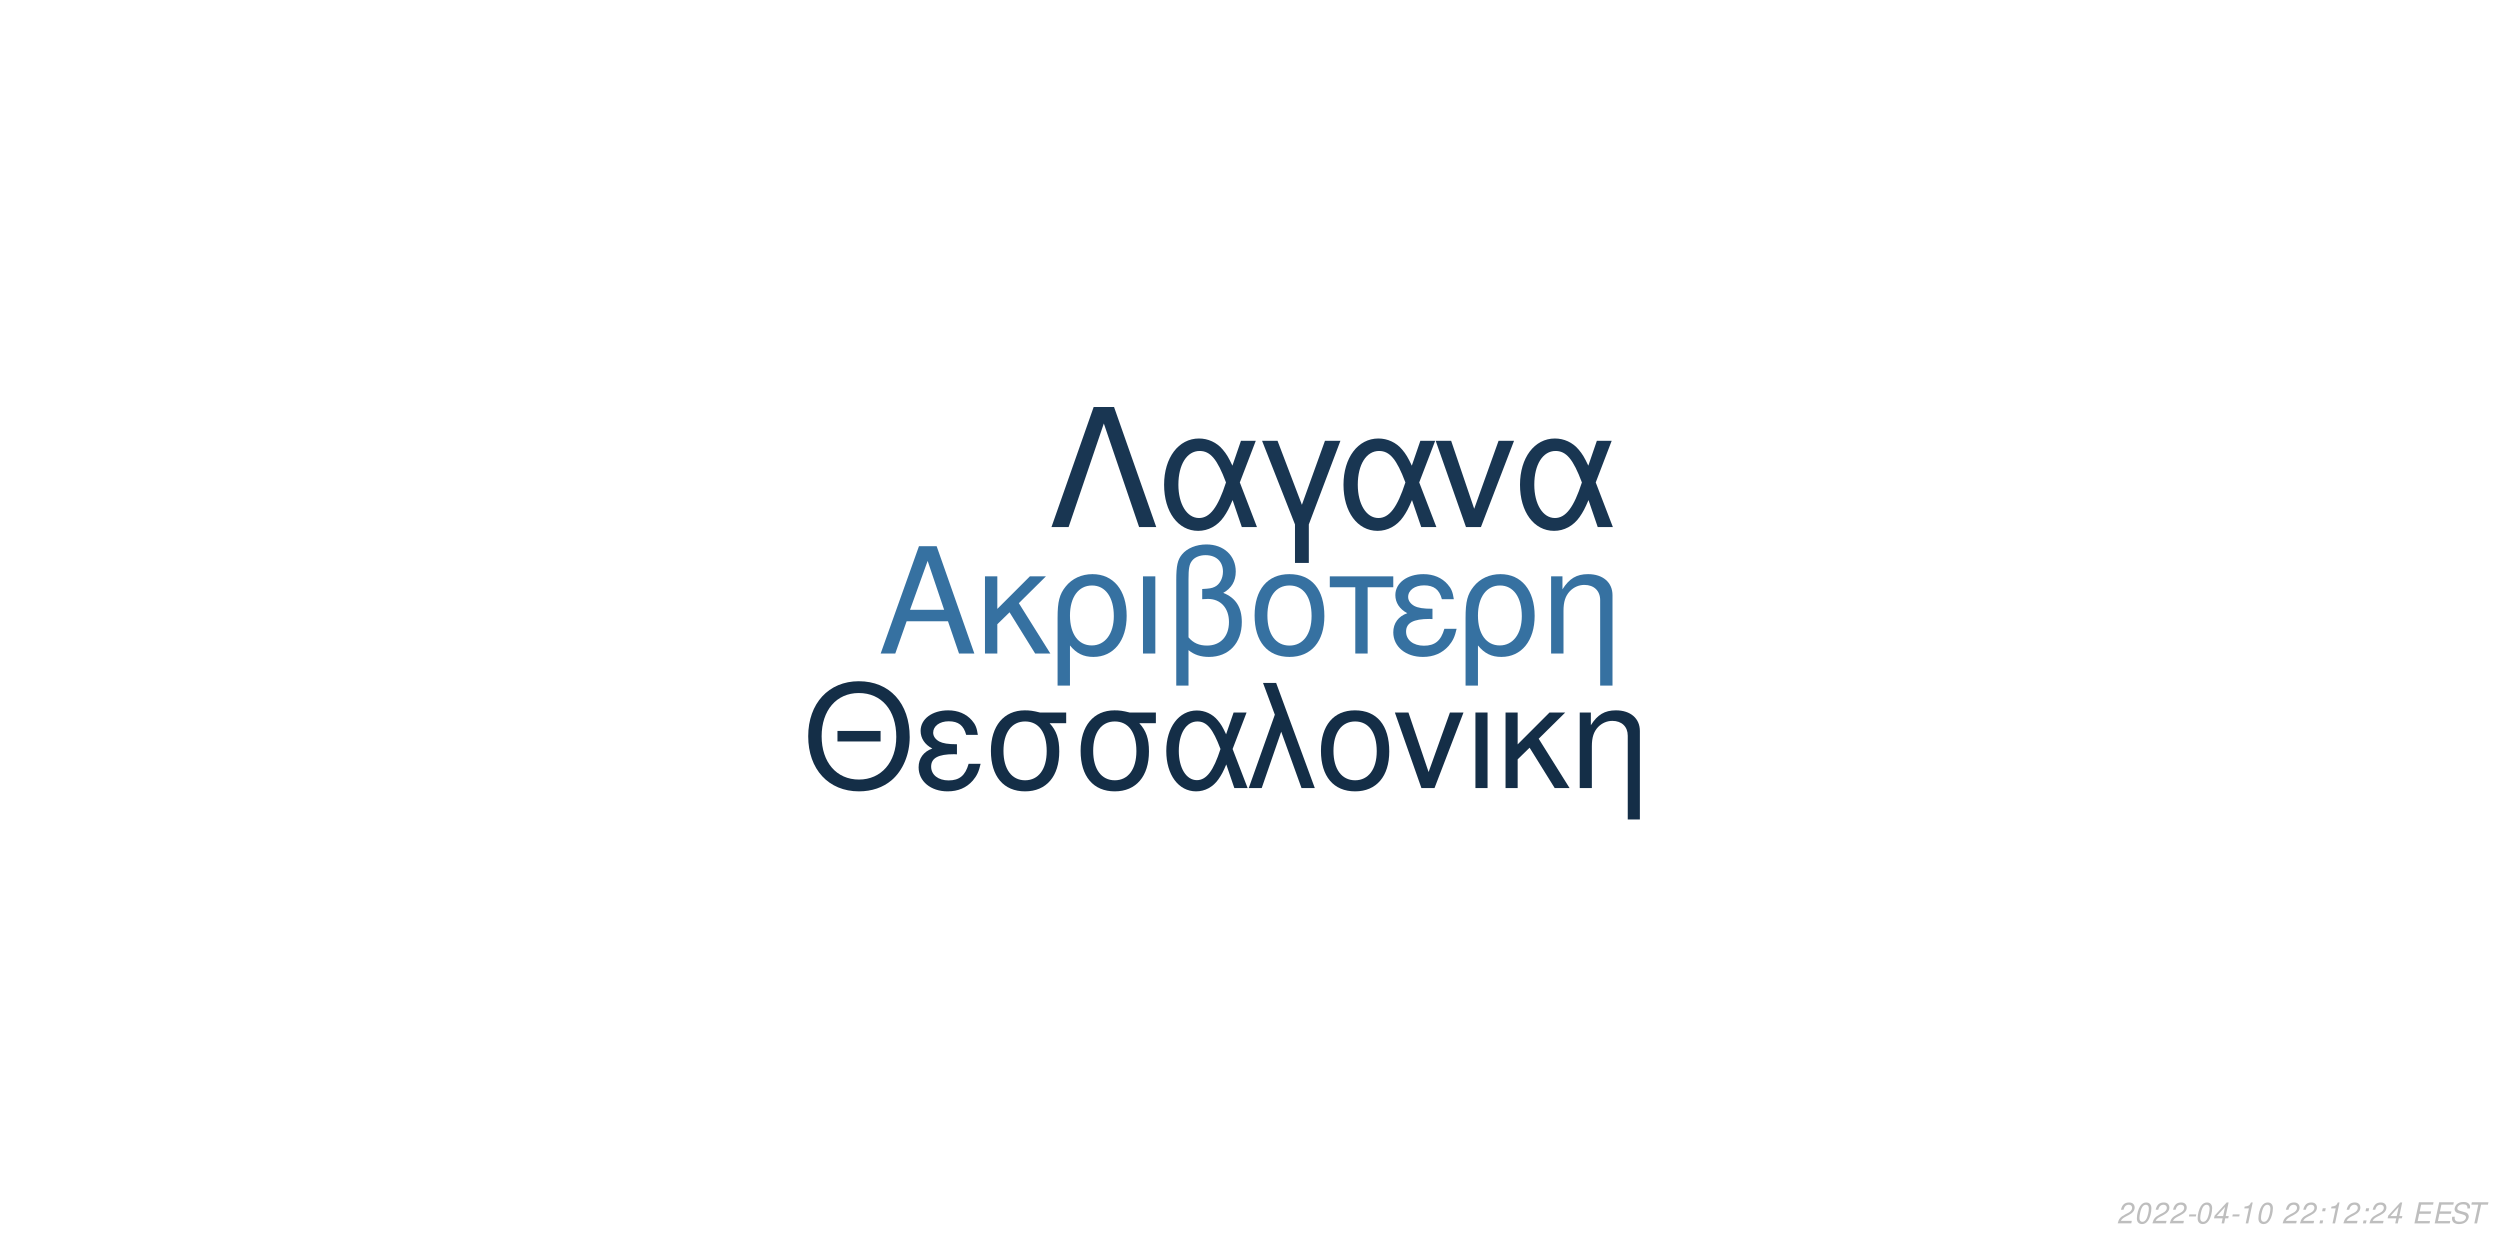
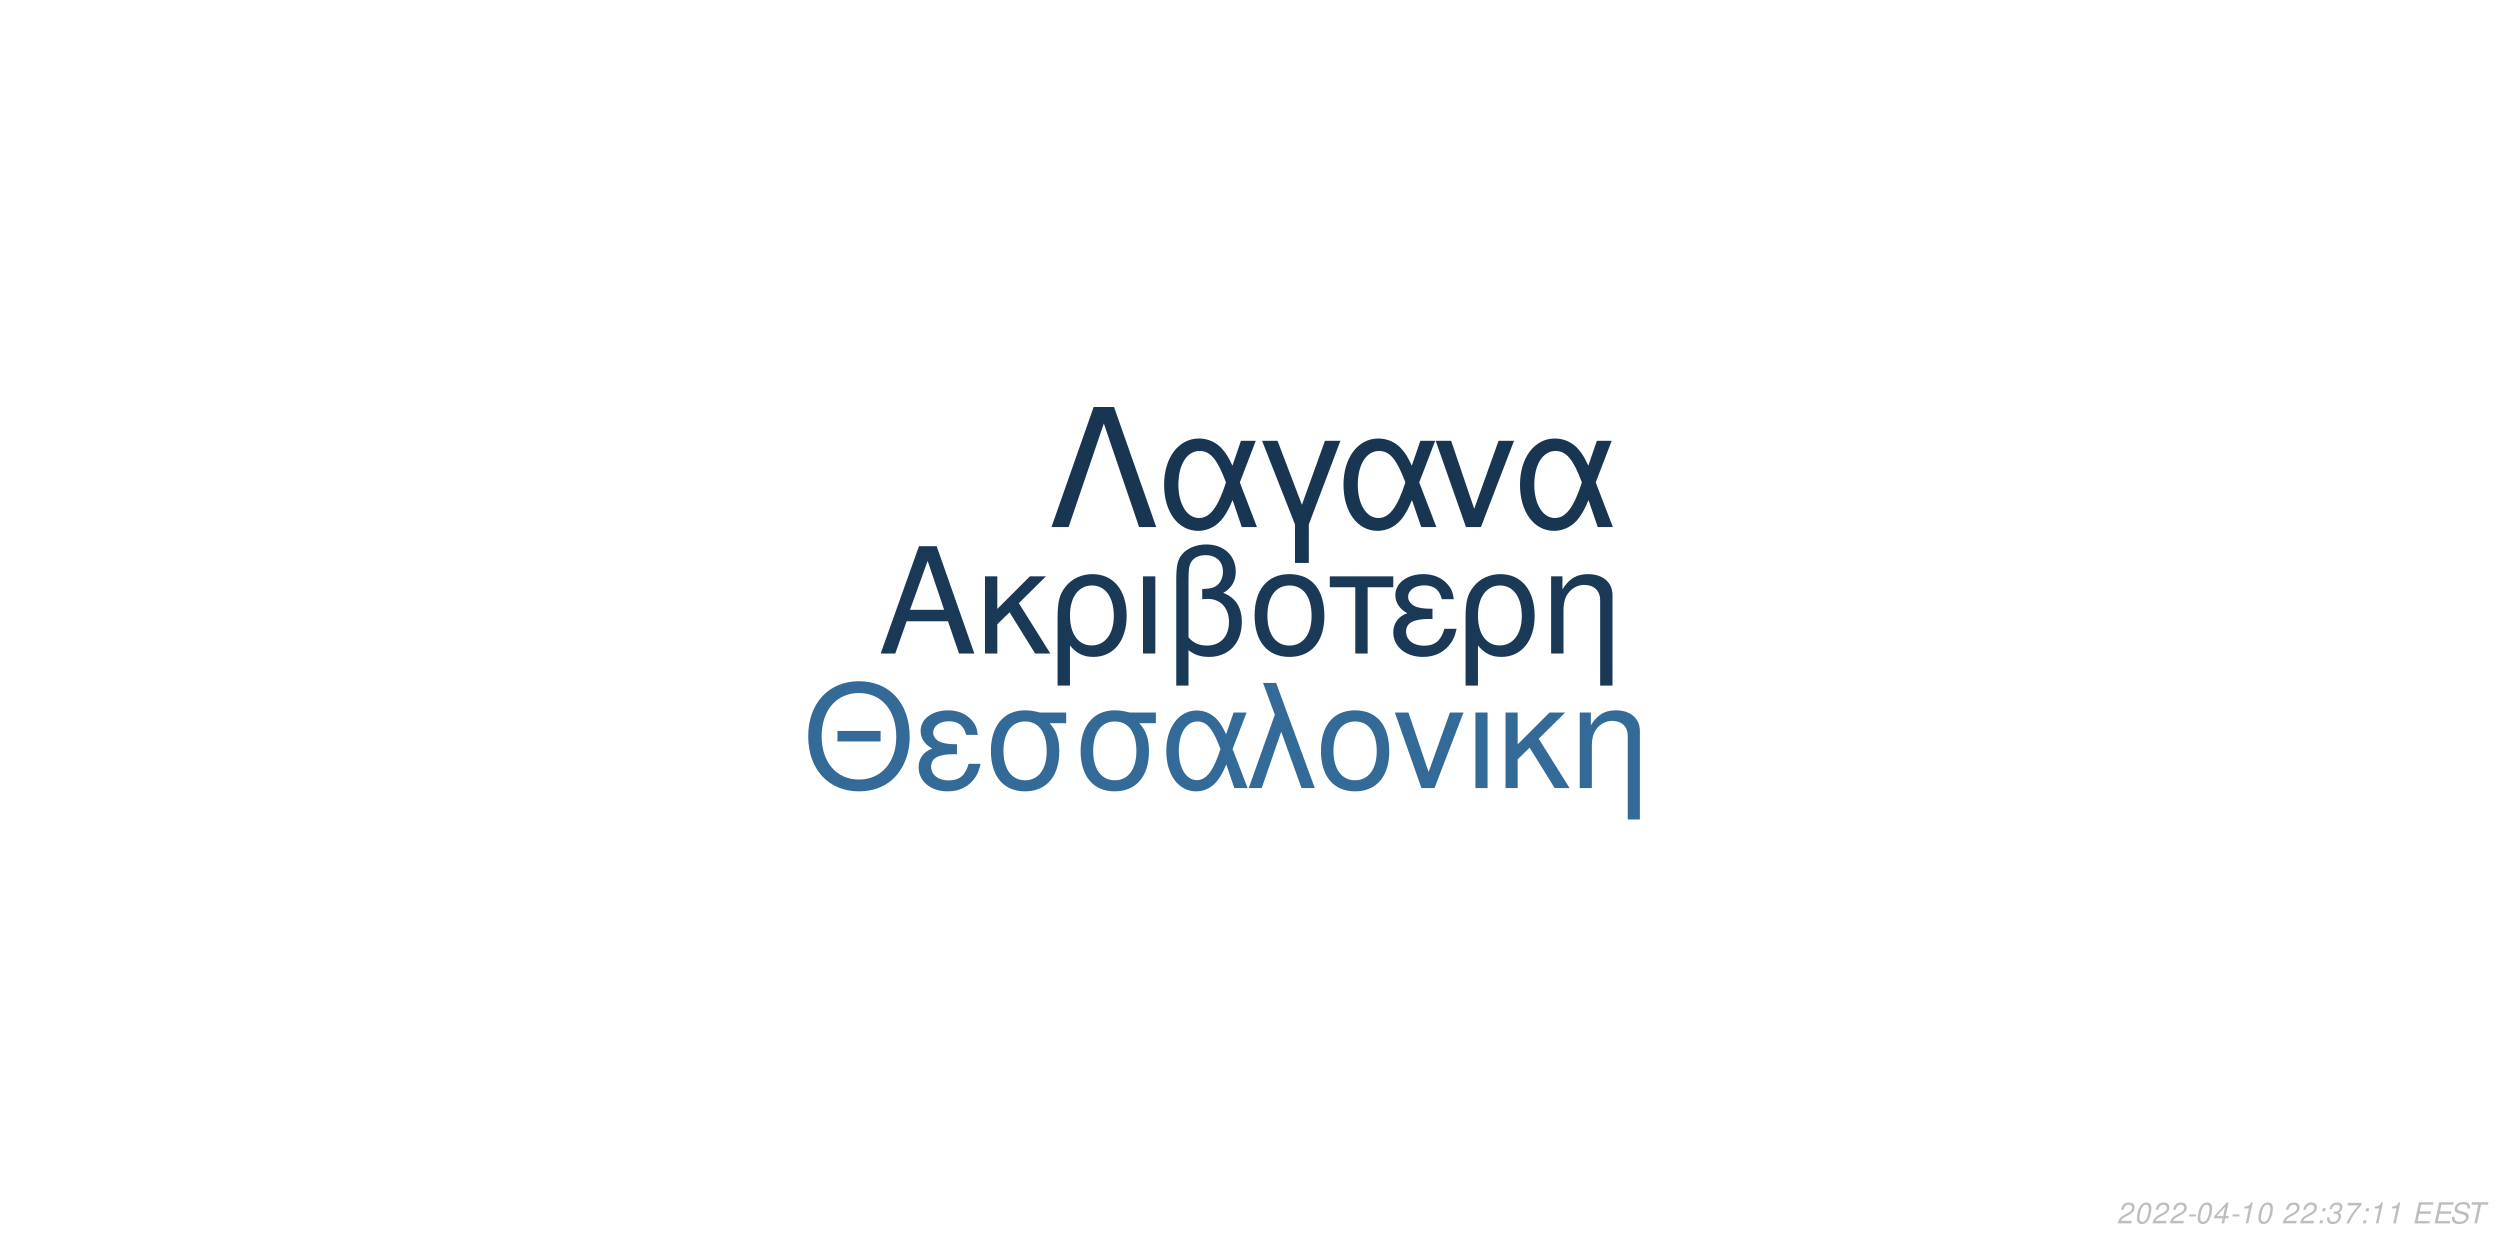
<svg xmlns="http://www.w3.org/2000/svg" xmlns:xlink="http://www.w3.org/1999/xlink" width="864pt" height="432pt" viewBox="0 0 864 432" version="1.1">
  <defs>
    <g>
      <symbol overflow="visible" id="glyph0-0">
        <path style="stroke:none;" d="" />
      </symbol>
      <symbol overflow="visible" id="glyph0-1">
        <path style="stroke:none;" d="M 24.125 -11.141 L 27.938 0 L 33.234 0 L 20.203 -37.094 L 14.094 -37.094 L 0.859 0 L 5.906 0 L 9.828 -11.141 Z M 22.797 -15.109 L 11 -15.109 L 17.094 -32.016 Z M 22.797 -15.109 " />
      </symbol>
      <symbol overflow="visible" id="glyph0-2">
        <path style="stroke:none;" d="M 7.172 -15.422 L 7.172 -26.672 L 2.906 -26.672 L 2.906 0 L 7.172 0 L 7.172 -10.125 L 11.406 -14.25 L 20.25 0 L 25.5 0 L 14.609 -17.406 L 23.969 -26.672 L 18.422 -26.672 Z M 7.172 -15.422 " />
      </symbol>
      <symbol overflow="visible" id="glyph0-3">
        <path style="stroke:none;" d="M 3 11.094 L 7.281 11.094 L 7.281 -2.797 C 9.516 -0.047 11.953 1.172 15.375 1.172 C 22.344 1.172 26.875 -4.422 26.875 -13.031 C 26.875 -21.891 22.297 -27.438 15.062 -27.438 C 11.297 -27.438 7.984 -25.906 5.797 -23.156 C 3.672 -20.516 3 -17.969 3 -12.359 Z M 14.906 -23.516 C 19.547 -23.516 22.438 -19.438 22.438 -12.922 C 22.438 -6.812 19.391 -2.797 14.812 -2.797 C 10.172 -2.797 7.281 -6.766 7.281 -13.125 C 7.281 -19.484 10.234 -23.516 14.906 -23.516 Z M 14.906 -23.516 " />
      </symbol>
      <symbol overflow="visible" id="glyph0-4">
        <path style="stroke:none;" d="M 3.516 0 L 7.781 0 L 7.781 -26.672 L 3.516 -26.672 Z M 3.516 0 " />
      </symbol>
      <symbol overflow="visible" id="glyph0-5">
        <path style="stroke:none;" d="M 4.016 11.094 L 8.25 11.094 L 8.25 -1.172 C 10.172 0.406 12.422 1.172 15.312 1.172 C 22.188 1.172 26.672 -3.609 26.672 -10.891 C 26.672 -15.984 24.578 -19.234 20.25 -20.969 C 23.109 -22.547 24.578 -25.031 24.578 -28.344 C 24.578 -33.844 20.406 -37.703 14.453 -37.703 C 10.938 -37.703 7.734 -36.391 6 -34.25 C 4.484 -32.422 4.016 -30.328 4.016 -25.391 Z M 8.25 -25.656 C 8.25 -29.359 8.5 -30.844 9.469 -32.062 C 10.375 -33.281 12.156 -34 14.094 -34 C 17.812 -34 20.156 -31.812 20.156 -28.297 C 20.156 -25.953 18.984 -23.812 17.297 -23.047 C 16.281 -22.547 15.469 -22.438 12.984 -22.297 L 12.984 -18.781 C 13.734 -18.828 14.344 -18.875 14.969 -18.875 C 19.344 -18.875 22.234 -15.719 22.234 -10.891 C 22.234 -5.906 19.281 -2.75 14.656 -2.75 C 11.953 -2.75 9.922 -3.609 8.25 -5.594 Z M 8.25 -25.656 " />
      </symbol>
      <symbol overflow="visible" id="glyph0-6">
        <path style="stroke:none;" d="M 14.094 -27.438 C 6.562 -27.438 2.094 -22.094 2.094 -13.125 C 2.094 -4.125 6.562 1.172 14.141 1.172 C 21.672 1.172 26.203 -4.172 26.203 -12.922 C 26.203 -22.188 21.828 -27.438 14.094 -27.438 Z M 14.141 -23.516 C 18.938 -23.516 21.781 -19.594 21.781 -12.984 C 21.781 -6.672 18.828 -2.75 14.141 -2.75 C 9.422 -2.75 6.516 -6.672 6.516 -13.125 C 6.516 -19.594 9.422 -23.516 14.141 -23.516 Z M 14.141 -23.516 " />
      </symbol>
      <symbol overflow="visible" id="glyph0-7">
        <path style="stroke:none;" d="M 7.891 0 L 12.156 0 L 12.156 -22.906 L 21.016 -22.906 L 21.016 -26.672 L -0.922 -26.672 L -0.922 -22.906 L 7.891 -22.906 Z M 7.891 0 " />
      </symbol>
      <symbol overflow="visible" id="glyph0-8">
        <path style="stroke:none;" d="M 14.562 -15.469 C 11.344 -15.469 9.562 -15.781 8.297 -16.438 C 6.922 -17.203 6.156 -18.328 6.156 -19.547 C 6.156 -21.891 8.453 -23.562 11.656 -23.562 C 15.062 -23.562 16.953 -22.094 17.812 -18.781 L 21.938 -18.781 C 21.578 -21.266 21.062 -22.5 19.797 -23.922 C 17.812 -26.203 14.906 -27.438 11.453 -27.438 C 5.797 -27.438 1.734 -24.375 1.734 -20.203 C 1.734 -17.609 3.156 -15.375 5.859 -13.938 C 2.797 -12.875 1.016 -10.484 1.016 -7.328 C 1.016 -2.391 5.297 1.172 11.25 1.172 C 14.969 1.172 17.906 -0.109 20.156 -2.641 C 21.578 -4.328 22.297 -5.797 22.906 -8.547 L 18.672 -8.547 C 17.5 -4.422 15.422 -2.703 11.609 -2.703 C 7.938 -2.703 5.438 -4.688 5.438 -7.578 C 5.438 -10.578 7.938 -11.953 13.484 -11.953 C 13.641 -11.953 14.094 -11.953 14.562 -11.906 Z M 14.562 -15.469 " />
      </symbol>
      <symbol overflow="visible" id="glyph0-9">
        <path style="stroke:none;" d="M 3.562 -26.672 L 3.562 0 L 7.844 0 L 7.844 -14.703 C 7.844 -17.906 8.5 -19.891 10.031 -21.531 C 11.406 -22.953 13.188 -23.719 15.062 -23.719 C 18.375 -23.719 20.516 -21.672 20.516 -18.469 L 20.516 11.094 L 24.781 11.094 L 24.781 -20.156 C 24.781 -24.578 21.469 -27.438 16.328 -27.438 C 12.359 -27.438 9.828 -25.906 7.484 -22.188 L 7.484 -26.672 Z M 3.562 -26.672 " />
      </symbol>
      <symbol overflow="visible" id="glyph1-0">
        <path style="stroke:none;" d="" />
      </symbol>
      <symbol overflow="visible" id="glyph1-1">
        <path style="stroke:none;" d="M 26.859 -19.734 L 11.953 -19.734 L 11.953 -16.094 L 26.859 -16.094 Z M 19.328 -36.922 C 8.922 -36.922 1.844 -29.25 1.844 -17.891 C 1.844 -6.484 8.875 1.141 19.391 1.141 C 23.812 1.141 27.703 -0.203 30.641 -2.688 C 34.578 -6.031 36.922 -11.656 36.922 -17.594 C 36.922 -29.297 30 -36.922 19.328 -36.922 Z M 19.328 -32.844 C 27.203 -32.844 32.281 -26.906 32.281 -17.688 C 32.281 -8.922 27.062 -2.938 19.391 -2.938 C 11.609 -2.938 6.484 -8.922 6.484 -17.891 C 6.484 -26.859 11.609 -32.844 19.328 -32.844 Z M 19.328 -32.844 " />
      </symbol>
      <symbol overflow="visible" id="glyph1-2">
        <path style="stroke:none;" d="M 14.25 -15.141 C 11.109 -15.141 9.375 -15.453 8.125 -16.094 C 6.781 -16.844 6.031 -17.938 6.031 -19.141 C 6.031 -21.422 8.266 -23.078 11.406 -23.078 C 14.75 -23.078 16.594 -21.625 17.438 -18.391 L 21.469 -18.391 C 21.125 -20.828 20.625 -22.031 19.391 -23.422 C 17.438 -25.656 14.594 -26.859 11.219 -26.859 C 5.688 -26.859 1.688 -23.875 1.688 -19.781 C 1.688 -17.234 3.094 -15.047 5.734 -13.656 C 2.734 -12.609 1 -10.266 1 -7.172 C 1 -2.344 5.188 1.141 11.016 1.141 C 14.656 1.141 17.547 -0.094 19.734 -2.594 C 21.125 -4.234 21.828 -5.688 22.422 -8.375 L 18.281 -8.375 C 17.141 -4.328 15.094 -2.641 11.359 -2.641 C 7.766 -2.641 5.328 -4.578 5.328 -7.422 C 5.328 -10.359 7.766 -11.703 13.203 -11.703 C 13.359 -11.703 13.797 -11.703 14.25 -11.656 Z M 14.25 -15.141 " />
      </symbol>
      <symbol overflow="visible" id="glyph1-3">
        <path style="stroke:none;" d="M 29 -26.109 L 19.938 -26.109 C 17.594 -26.703 16.438 -26.859 14.703 -26.859 C 7.469 -26.859 2.984 -21.469 2.984 -12.859 C 2.984 -4.031 7.375 1.141 14.797 1.141 C 22.172 1.141 26.609 -4.078 26.609 -12.656 C 26.609 -17.047 25.656 -19.828 23.266 -22.422 L 29 -22.422 Z M 14.797 -23.016 C 19.531 -23.016 22.266 -19.234 22.266 -12.75 C 22.266 -6.531 19.438 -2.688 14.797 -2.688 C 10.172 -2.688 7.328 -6.531 7.328 -12.859 C 7.328 -19.188 10.172 -23.016 14.797 -23.016 Z M 14.797 -23.016 " />
      </symbol>
      <symbol overflow="visible" id="glyph1-4">
        <path style="stroke:none;" d="M 29.344 -26.109 L 24.859 -26.109 L 22.266 -18.578 C 21.125 -21.031 20.484 -22.125 19.328 -23.469 C 17.547 -25.609 14.906 -26.812 12.156 -26.812 C 5.984 -26.812 1.594 -20.984 1.594 -12.812 C 1.594 -4.578 5.828 1.141 11.906 1.141 C 14.953 1.141 17.734 -0.344 19.625 -3.047 C 20.672 -4.531 21.281 -5.688 22.328 -8.172 L 25.109 0 L 29.703 0 L 24.516 -13.5 Z M 20.328 -13.5 C 17.891 -5.922 15.453 -2.734 12.156 -2.734 C 8.516 -2.734 5.922 -6.922 5.922 -12.812 C 5.922 -18.938 8.516 -23.016 12.359 -23.016 C 15.594 -23.016 17.688 -20.531 20.328 -13.5 Z M 20.328 -13.5 " />
      </symbol>
      <symbol overflow="visible" id="glyph1-5">
        <path style="stroke:none;" d="M 1.094 0 L 5.578 0 L 12.312 -19.484 L 19.328 0 L 23.922 0 L 10.562 -36.328 L 6.031 -36.328 L 10.109 -25.359 Z M 1.094 0 " />
      </symbol>
      <symbol overflow="visible" id="glyph1-6">
        <path style="stroke:none;" d="M 13.797 -26.859 C 6.422 -26.859 2.047 -21.625 2.047 -12.859 C 2.047 -4.031 6.422 1.141 13.859 1.141 C 21.234 1.141 25.656 -4.078 25.656 -12.656 C 25.656 -21.719 21.375 -26.859 13.797 -26.859 Z M 13.859 -23.016 C 18.531 -23.016 21.328 -19.188 21.328 -12.703 C 21.328 -6.531 18.438 -2.688 13.859 -2.688 C 9.219 -2.688 6.375 -6.531 6.375 -12.859 C 6.375 -19.188 9.219 -23.016 13.859 -23.016 Z M 13.859 -23.016 " />
      </symbol>
      <symbol overflow="visible" id="glyph1-7">
        <path style="stroke:none;" d="M 14.297 0 L 24.312 -26.109 L 19.625 -26.109 L 12.25 -5.531 L 5.281 -26.109 L 0.594 -26.109 L 9.766 0 Z M 14.297 0 " />
      </symbol>
      <symbol overflow="visible" id="glyph1-8">
        <path style="stroke:none;" d="M 3.438 0 L 7.625 0 L 7.625 -26.109 L 3.438 -26.109 Z M 3.438 0 " />
      </symbol>
      <symbol overflow="visible" id="glyph1-9">
        <path style="stroke:none;" d="M 7.031 -15.094 L 7.031 -26.109 L 2.844 -26.109 L 2.844 0 L 7.031 0 L 7.031 -9.922 L 11.156 -13.953 L 19.828 0 L 24.969 0 L 14.297 -17.047 L 23.469 -26.109 L 18.031 -26.109 Z M 7.031 -15.094 " />
      </symbol>
      <symbol overflow="visible" id="glyph1-10">
        <path style="stroke:none;" d="M 3.484 -26.109 L 3.484 0 L 7.672 0 L 7.672 -14.406 C 7.672 -17.547 8.328 -19.484 9.812 -21.078 C 11.156 -22.469 12.906 -23.219 14.75 -23.219 C 17.984 -23.219 20.078 -21.234 20.078 -18.094 L 20.078 10.859 L 24.266 10.859 L 24.266 -19.734 C 24.266 -24.062 21.031 -26.859 16 -26.859 C 12.109 -26.859 9.609 -25.359 7.328 -21.719 L 7.328 -26.109 Z M 3.484 -26.109 " />
      </symbol>
      <symbol overflow="visible" id="glyph2-0">
        <path style="stroke:none;" d="" />
      </symbol>
      <symbol overflow="visible" id="glyph2-1">
        <path style="stroke:none;" d="M 22.531 -41.484 L 15.484 -41.484 L 0.906 0 L 6.828 0 L 19 -35.797 L 31.188 0 L 37.109 0 Z M 22.531 -41.484 " />
      </symbol>
      <symbol overflow="visible" id="glyph2-2">
        <path style="stroke:none;" d="M 33.516 -29.812 L 28.391 -29.812 L 25.438 -21.219 C 24.125 -24.016 23.391 -25.266 22.078 -26.797 C 20.031 -29.25 17.016 -30.609 13.891 -30.609 C 6.828 -30.609 1.828 -23.953 1.828 -14.625 C 1.828 -5.234 6.656 1.312 13.594 1.312 C 17.078 1.312 20.266 -0.391 22.422 -3.469 C 23.609 -5.172 24.297 -6.484 25.5 -9.328 L 28.688 0 L 33.922 0 L 28 -15.422 Z M 23.219 -15.422 C 20.422 -6.766 17.641 -3.125 13.891 -3.125 C 9.734 -3.125 6.766 -7.906 6.766 -14.625 C 6.766 -21.625 9.734 -26.297 14.109 -26.297 C 17.812 -26.297 20.203 -23.453 23.219 -15.422 Z M 23.219 -15.422 " />
      </symbol>
      <symbol overflow="visible" id="glyph2-3">
        <path style="stroke:none;" d="M 12.062 12.406 L 16.844 12.406 L 16.844 -0.906 L 27.766 -29.812 L 22.422 -29.812 L 14.453 -7.688 L 6.031 -29.812 L 0.688 -29.812 L 12.062 -0.906 Z M 12.062 12.406 " />
      </symbol>
      <symbol overflow="visible" id="glyph2-4">
        <path style="stroke:none;" d="M 16.328 0 L 27.766 -29.812 L 22.422 -29.812 L 14 -6.312 L 6.031 -29.812 L 0.688 -29.812 L 11.156 0 Z M 16.328 0 " />
      </symbol>
      <symbol overflow="visible" id="glyph3-0">
        <path style="stroke:none;" d="" />
      </symbol>
      <symbol overflow="visible" id="glyph3-1">
        <path style="stroke:none;" d="M 5.234 -0.875 L 1.469 -0.875 C 1.641 -1.375 2.203 -1.891 3.109 -2.344 L 4.234 -2.938 C 5.562 -3.625 6.219 -4.469 6.219 -5.484 C 6.219 -5.938 6.062 -6.359 5.797 -6.656 C 5.469 -7.047 4.984 -7.234 4.312 -7.234 C 2.766 -7.234 1.891 -6.453 1.484 -4.734 L 2.375 -4.734 C 2.484 -5.188 2.609 -5.484 2.797 -5.75 C 3.094 -6.203 3.609 -6.453 4.188 -6.453 C 4.891 -6.453 5.344 -6.031 5.344 -5.375 C 5.344 -4.703 4.859 -4.094 4.016 -3.656 L 2.984 -3.125 C 1.234 -2.188 0.797 -1.656 0.344 -0.016 L 5.047 -0.016 Z M 5.234 -0.875 " />
      </symbol>
      <symbol overflow="visible" id="glyph3-2">
        <path style="stroke:none;" d="M 4.203 -7.234 C 3.375 -7.234 2.688 -6.812 2.125 -5.984 C 1.484 -5.047 0.984 -3.188 0.984 -1.734 C 0.984 -1.109 1.172 -0.562 1.484 -0.266 C 1.797 0.047 2.281 0.234 2.766 0.234 C 3.625 0.234 4.281 -0.156 4.859 -1.016 C 5.516 -1.953 6 -3.797 6 -5.266 C 6 -6.5 5.328 -7.234 4.203 -7.234 Z M 4.094 -6.453 C 4.734 -6.453 5.125 -5.984 5.125 -5.156 C 5.125 -4.203 4.781 -2.625 4.406 -1.812 C 3.984 -0.938 3.516 -0.547 2.875 -0.547 C 2.25 -0.547 1.875 -1.031 1.875 -1.828 C 1.875 -2.797 2.203 -4.344 2.594 -5.203 C 2.984 -6.047 3.453 -6.453 4.094 -6.453 Z M 4.094 -6.453 " />
      </symbol>
      <symbol overflow="visible" id="glyph3-3">
        <path style="stroke:none;" d="M 3.516 -3.125 L 1.125 -3.125 L 0.969 -2.406 L 3.359 -2.406 Z M 3.516 -3.125 " />
      </symbol>
      <symbol overflow="visible" id="glyph3-4">
        <path style="stroke:none;" d="M 3.625 -1.75 L 3.266 0 L 4.141 0 L 4.516 -1.75 L 5.562 -1.75 L 5.734 -2.531 L 4.688 -2.531 L 5.688 -7.234 L 5.016 -7.234 L 0.844 -2.672 L 0.641 -1.75 Z M 3.797 -2.531 L 1.594 -2.531 L 4.469 -5.703 Z M 3.797 -2.531 " />
      </symbol>
      <symbol overflow="visible" id="glyph3-5">
        <path style="stroke:none;" d="M 3.703 -5.188 L 2.594 0 L 3.469 0 L 5.016 -7.234 L 4.438 -7.234 C 3.906 -6.156 3.688 -6.016 2.234 -5.812 L 2.109 -5.188 Z M 3.703 -5.188 " />
      </symbol>
      <symbol overflow="visible" id="glyph3-6">
        <path style="stroke:none;" d="" />
      </symbol>
      <symbol overflow="visible" id="glyph3-7">
        <path style="stroke:none;" d="M 2.359 -1.031 L 1.312 -1.031 L 1.094 0 L 2.141 0 Z M 3.266 -5.234 L 2.219 -5.234 L 2 -4.203 L 3.047 -4.203 Z M 3.266 -5.234 " />
      </symbol>
      <symbol overflow="visible" id="glyph3-8">
+         <path style="stroke:none;" d="M 2.922 -3.312 C 3.125 -3.344 3.234 -3.344 3.375 -3.344 C 4.203 -3.344 4.688 -3 4.688 -2.406 C 4.688 -1.312 3.906 -0.547 2.781 -0.547 C 2.047 -0.547 1.594 -0.938 1.594 -1.562 C 1.594 -1.719 1.609 -1.844 1.656 -2.094 L 0.766 -2.094 C 0.734 -1.797 0.719 -1.641 0.719 -1.469 C 0.719 -0.375 1.406 0.234 2.641 0.234 C 3.547 0.234 4.297 -0.078 4.812 -0.656 C 5.266 -1.156 5.562 -1.875 5.562 -2.547 C 5.562 -3.125 5.344 -3.453 4.797 -3.734 C 5.641 -4.234 6.016 -4.844 6.016 -5.734 C 6.016 -6.656 5.312 -7.234 4.203 -7.234 C 3.375 -7.234 2.672 -6.938 2.188 -6.375 C 1.891 -6.031 1.703 -5.641 1.516 -4.906 L 2.391 -4.906 C 2.5 -5.359 2.594 -5.594 2.734 -5.812 C 3.047 -6.234 3.516 -6.453 4.078 -6.453 C 4.734 -6.453 5.141 -6.125 5.141 -5.578 C 5.141 -5.188 5.016 -4.797 4.797 -4.547 C 4.516 -4.234 4 -4.062 3.266 -4.062 L 3.078 -4.062 Z M 2.922 -3.312 " />
+       </symbol>
+       <symbol overflow="visible" id="glyph3-9">
+         <path style="stroke:none;" d="M 6.703 -7.094 L 1.953 -7.094 L 1.766 -6.219 L 5.594 -6.219 C 3.344 -3.688 2.266 -2.109 1.375 0 L 2.344 0 C 3.031 -1.906 4.828 -4.594 6.547 -6.281 Z M 6.703 -7.094 " />
+       </symbol>
+       <symbol overflow="visible" id="glyph3-10">
        <path style="stroke:none;" d="M 2.547 -3.312 L 6.5 -3.312 L 6.688 -4.141 L 2.719 -4.141 L 3.219 -6.469 L 7.344 -6.469 L 7.516 -7.297 L 2.453 -7.297 L 0.906 0 L 6.125 0 L 6.297 -0.812 L 2.016 -0.812 Z M 2.547 -3.312 " />
      </symbol>
-       <symbol overflow="visible" id="glyph3-9">
+       <symbol overflow="visible" id="glyph3-11">
        <path style="stroke:none;" d="M 7.062 -5.156 C 7.125 -5.438 7.141 -5.562 7.141 -5.703 C 7.141 -6.156 6.938 -6.594 6.594 -6.891 C 6.188 -7.25 5.656 -7.406 4.875 -7.406 C 3.844 -7.406 3.047 -7.125 2.5 -6.562 C 2.094 -6.141 1.781 -5.438 1.781 -4.922 C 1.781 -4.297 2.219 -3.766 2.891 -3.562 L 4.594 -3.094 C 5.406 -2.859 5.734 -2.578 5.734 -2.094 C 5.734 -1.781 5.547 -1.406 5.266 -1.141 C 4.844 -0.766 4.266 -0.578 3.453 -0.578 C 2.328 -0.578 1.812 -0.984 1.812 -1.906 C 1.812 -2.047 1.812 -2.125 1.844 -2.312 L 0.984 -2.312 C 0.906 -2.062 0.891 -1.906 0.891 -1.688 C 0.891 -0.484 1.797 0.234 3.297 0.234 C 4.359 0.234 5.234 -0.062 5.812 -0.609 C 6.344 -1.078 6.688 -1.797 6.688 -2.375 C 6.688 -2.641 6.609 -2.906 6.453 -3.156 C 6.234 -3.5 5.938 -3.703 5.469 -3.828 L 3.75 -4.312 C 2.984 -4.547 2.734 -4.734 2.734 -5.188 C 2.734 -5.547 2.875 -5.844 3.188 -6.109 C 3.547 -6.438 4.031 -6.594 4.703 -6.594 C 5.266 -6.594 5.688 -6.484 5.906 -6.297 C 6.094 -6.125 6.219 -5.797 6.219 -5.516 C 6.219 -5.422 6.203 -5.344 6.188 -5.156 Z M 7.062 -5.156 " />
      </symbol>
-       <symbol overflow="visible" id="glyph3-10">
+       <symbol overflow="visible" id="glyph3-12">
        <path style="stroke:none;" d="M 4.938 -6.469 L 7.312 -6.469 L 7.484 -7.297 L 1.75 -7.297 L 1.578 -6.469 L 3.984 -6.469 L 2.609 0 L 3.547 0 Z M 4.938 -6.469 " />
      </symbol>
    </g>
  </defs>
  <g id="surface1">
    <rect x="0" y="0" width="864" height="432" style="fill:rgb(100%,100%,100%);fill-opacity:1;stroke:none;" />
-     <g style="fill:rgb(21.176%,44.314%,63.137%);fill-opacity:1;">
+     <g style="fill:rgb(10.196%,22.353%,33.725%);fill-opacity:1;">
      <use xlink:href="#glyph0-1" x="303.5" y="225.861" />
      <use xlink:href="#glyph0-2" x="337.5" y="225.861" />
      <use xlink:href="#glyph0-3" x="362.5" y="225.861" />
      <use xlink:href="#glyph0-4" x="391.5" y="225.861" />
      <use xlink:href="#glyph0-5" x="402.5" y="225.861" />
      <use xlink:href="#glyph0-6" x="431.5" y="225.861" />
      <use xlink:href="#glyph0-7" x="460.5" y="225.861" />
      <use xlink:href="#glyph0-8" x="480.5" y="225.861" />
      <use xlink:href="#glyph0-3" x="503.5" y="225.861" />
      <use xlink:href="#glyph0-9" x="532.5" y="225.861" />
    </g>
-     <g style="fill:rgb(7.843%,18.039%,27.843%);fill-opacity:1;">
+     <g style="fill:rgb(20%,41.569%,59.216%);fill-opacity:1;">
      <use xlink:href="#glyph1-1" x="277.473" y="272.354" />
      <use xlink:href="#glyph1-2" x="316.473" y="272.354" />
      <use xlink:href="#glyph1-3" x="339.473" y="272.354" />
      <use xlink:href="#glyph1-3" x="370.473" y="272.354" />
      <use xlink:href="#glyph1-4" x="401.473" y="272.354" />
      <use xlink:href="#glyph1-5" x="430.473" y="272.354" />
      <use xlink:href="#glyph1-6" x="454.473" y="272.354" />
      <use xlink:href="#glyph1-7" x="481.473" y="272.354" />
      <use xlink:href="#glyph1-8" x="506.473" y="272.354" />
      <use xlink:href="#glyph1-9" x="517.473" y="272.354" />
      <use xlink:href="#glyph1-10" x="542.473" y="272.354" />
    </g>
-     <g style="fill:rgb(9.804%,21.176%,32.157%);fill-opacity:1;">
+     <g style="fill:rgb(9.412%,20.784%,31.765%);fill-opacity:1;">
      <use xlink:href="#glyph2-1" x="362.484" y="182.152" />
      <use xlink:href="#glyph2-2" x="400.484" y="182.152" />
      <use xlink:href="#glyph2-3" x="435.484" y="182.152" />
      <use xlink:href="#glyph2-2" x="462.484" y="182.152" />
      <use xlink:href="#glyph2-4" x="495.484" y="182.152" />
      <use xlink:href="#glyph2-2" x="523.484" y="182.152" />
    </g>
    <g style="fill:rgb(74.51%,74.51%,74.51%);fill-opacity:1;">
      <use xlink:href="#glyph3-1" x="731.52" y="422.81" />
      <use xlink:href="#glyph3-2" x="737.52" y="422.81" />
      <use xlink:href="#glyph3-1" x="743.52" y="422.81" />
      <use xlink:href="#glyph3-1" x="749.52" y="422.81" />
      <use xlink:href="#glyph3-3" x="755.52" y="422.81" />
      <use xlink:href="#glyph3-2" x="758.52" y="422.81" />
      <use xlink:href="#glyph3-4" x="764.52" y="422.81" />
      <use xlink:href="#glyph3-3" x="770.52" y="422.81" />
      <use xlink:href="#glyph3-5" x="773.52" y="422.81" />
      <use xlink:href="#glyph3-2" x="779.52" y="422.81" />
      <use xlink:href="#glyph3-6" x="785.52" y="422.81" />
      <use xlink:href="#glyph3-1" x="788.52" y="422.81" />
      <use xlink:href="#glyph3-1" x="794.52" y="422.81" />
      <use xlink:href="#glyph3-7" x="800.52" y="422.81" />
-       <use xlink:href="#glyph3-5" x="803.52" y="422.81" />
-       <use xlink:href="#glyph3-1" x="809.52" y="422.81" />
+       <use xlink:href="#glyph3-8" x="803.52" y="422.81" />
+       <use xlink:href="#glyph3-9" x="809.52" y="422.81" />
      <use xlink:href="#glyph3-7" x="815.52" y="422.81" />
-       <use xlink:href="#glyph3-1" x="818.52" y="422.81" />
-       <use xlink:href="#glyph3-4" x="824.52" y="422.81" />
+       <use xlink:href="#glyph3-5" x="818.52" y="422.81" />
+       <use xlink:href="#glyph3-5" x="824.52" y="422.81" />
      <use xlink:href="#glyph3-6" x="830.52" y="422.81" />
-       <use xlink:href="#glyph3-8" x="833.52" y="422.81" />
-       <use xlink:href="#glyph3-8" x="840.52" y="422.81" />
-       <use xlink:href="#glyph3-9" x="846.52" y="422.81" />
-       <use xlink:href="#glyph3-10" x="852.52" y="422.81" />
+       <use xlink:href="#glyph3-10" x="833.52" y="422.81" />
+       <use xlink:href="#glyph3-10" x="840.52" y="422.81" />
+       <use xlink:href="#glyph3-11" x="846.52" y="422.81" />
+       <use xlink:href="#glyph3-12" x="852.52" y="422.81" />
    </g>
  </g>
</svg>
